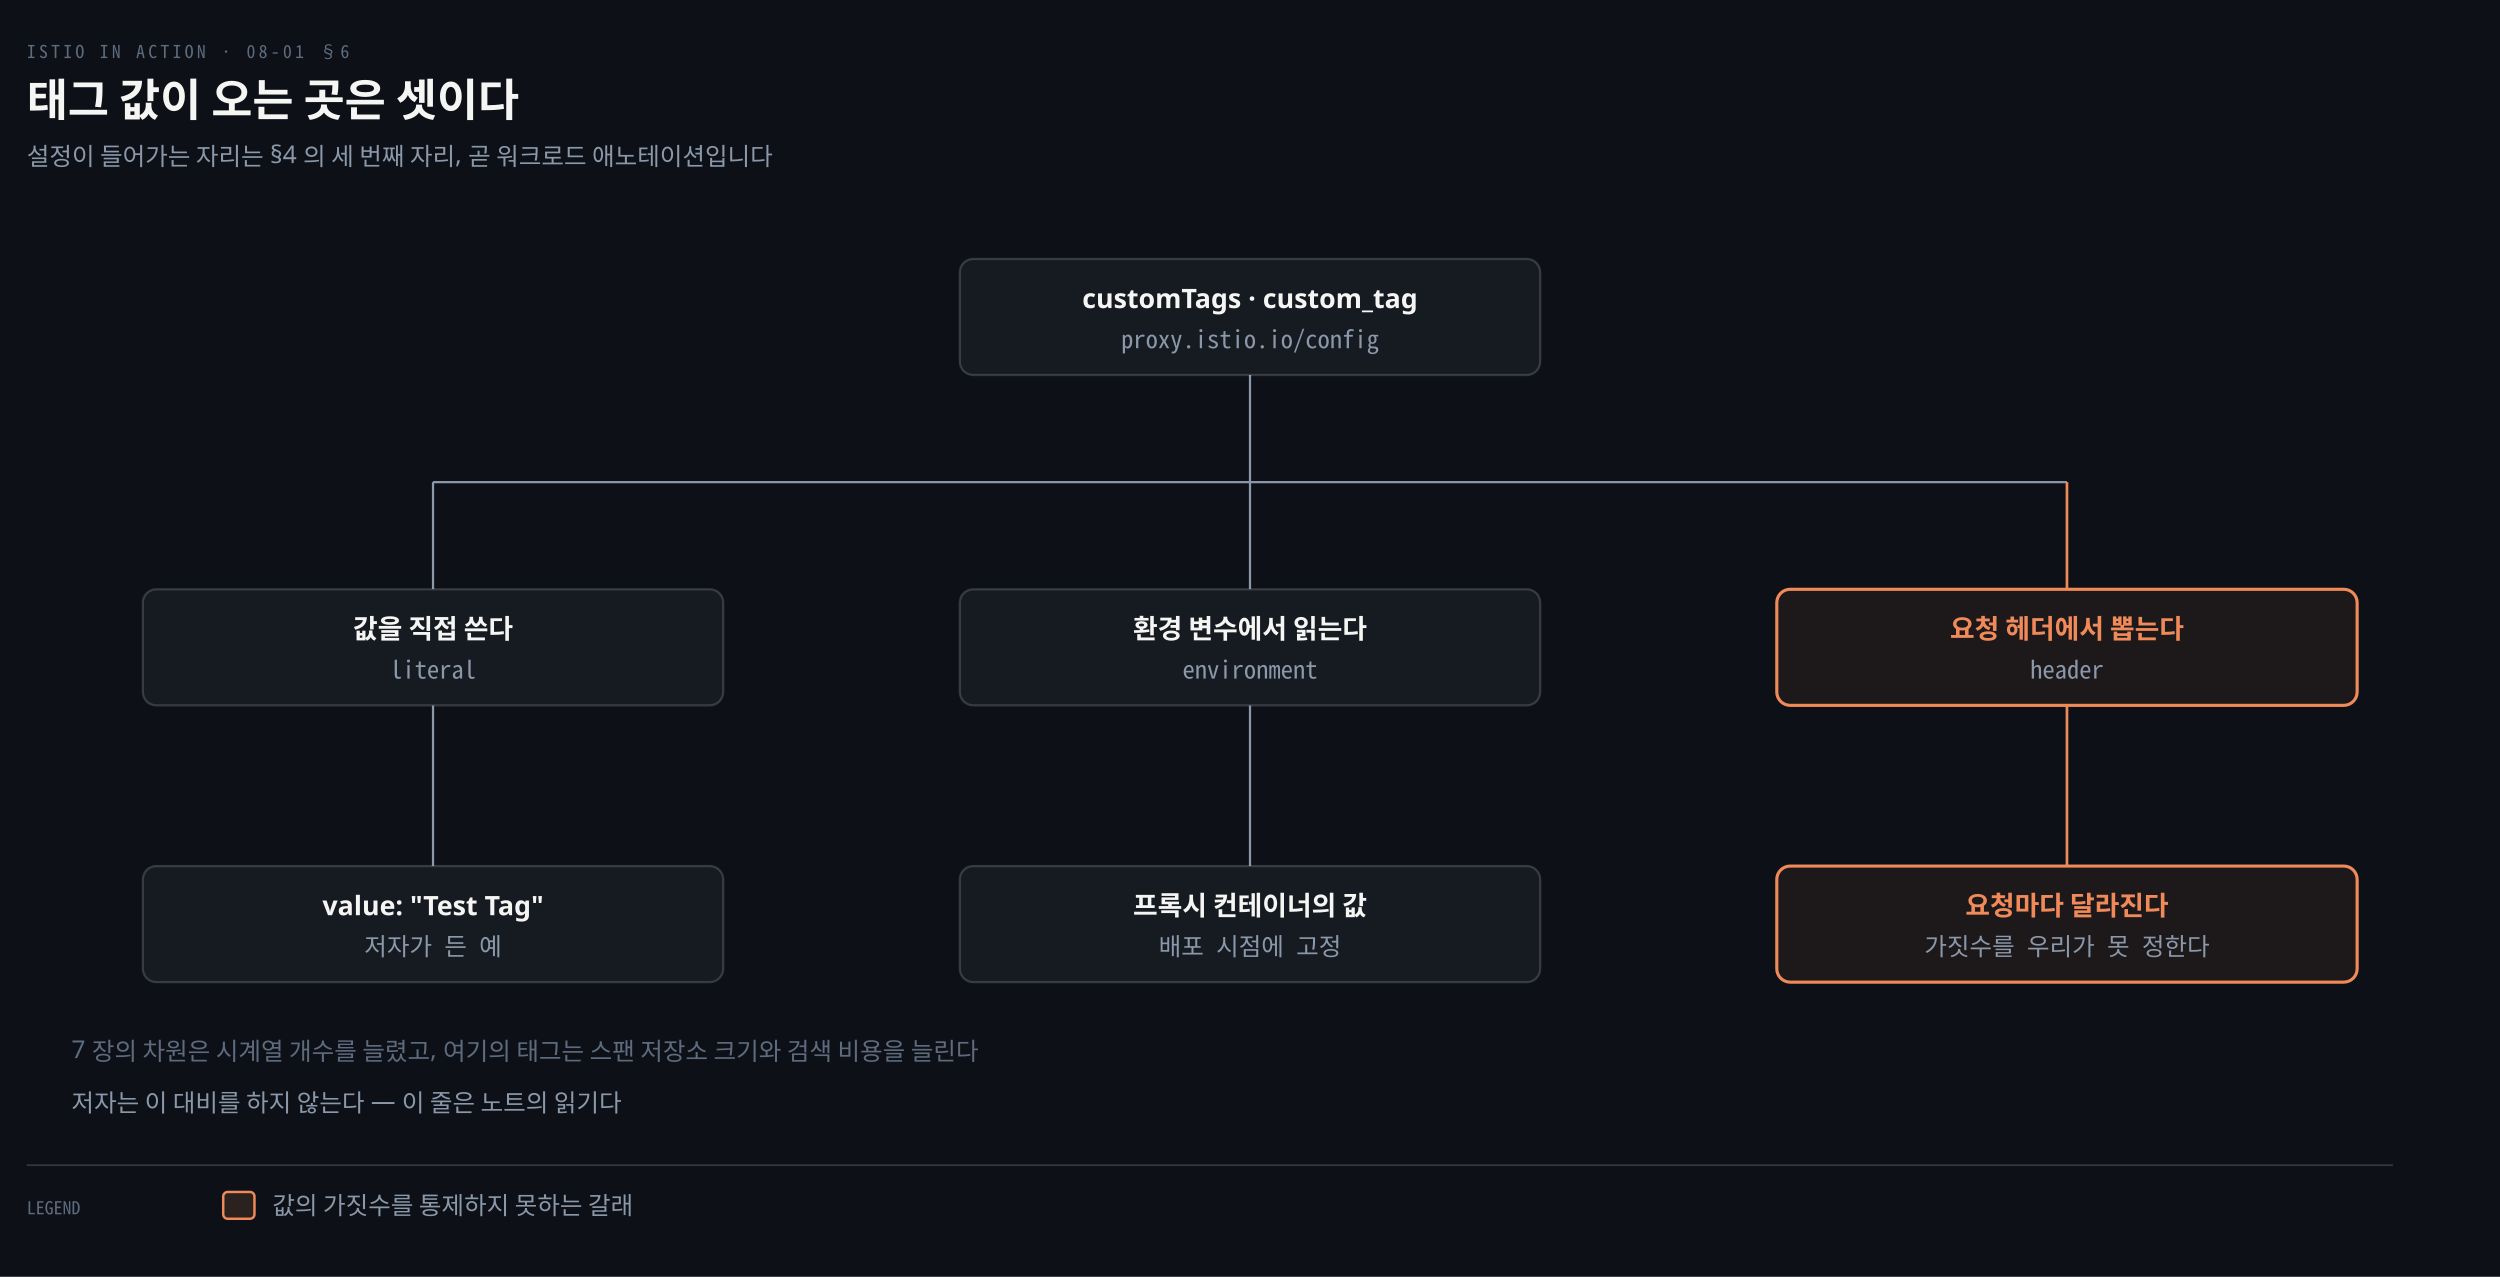
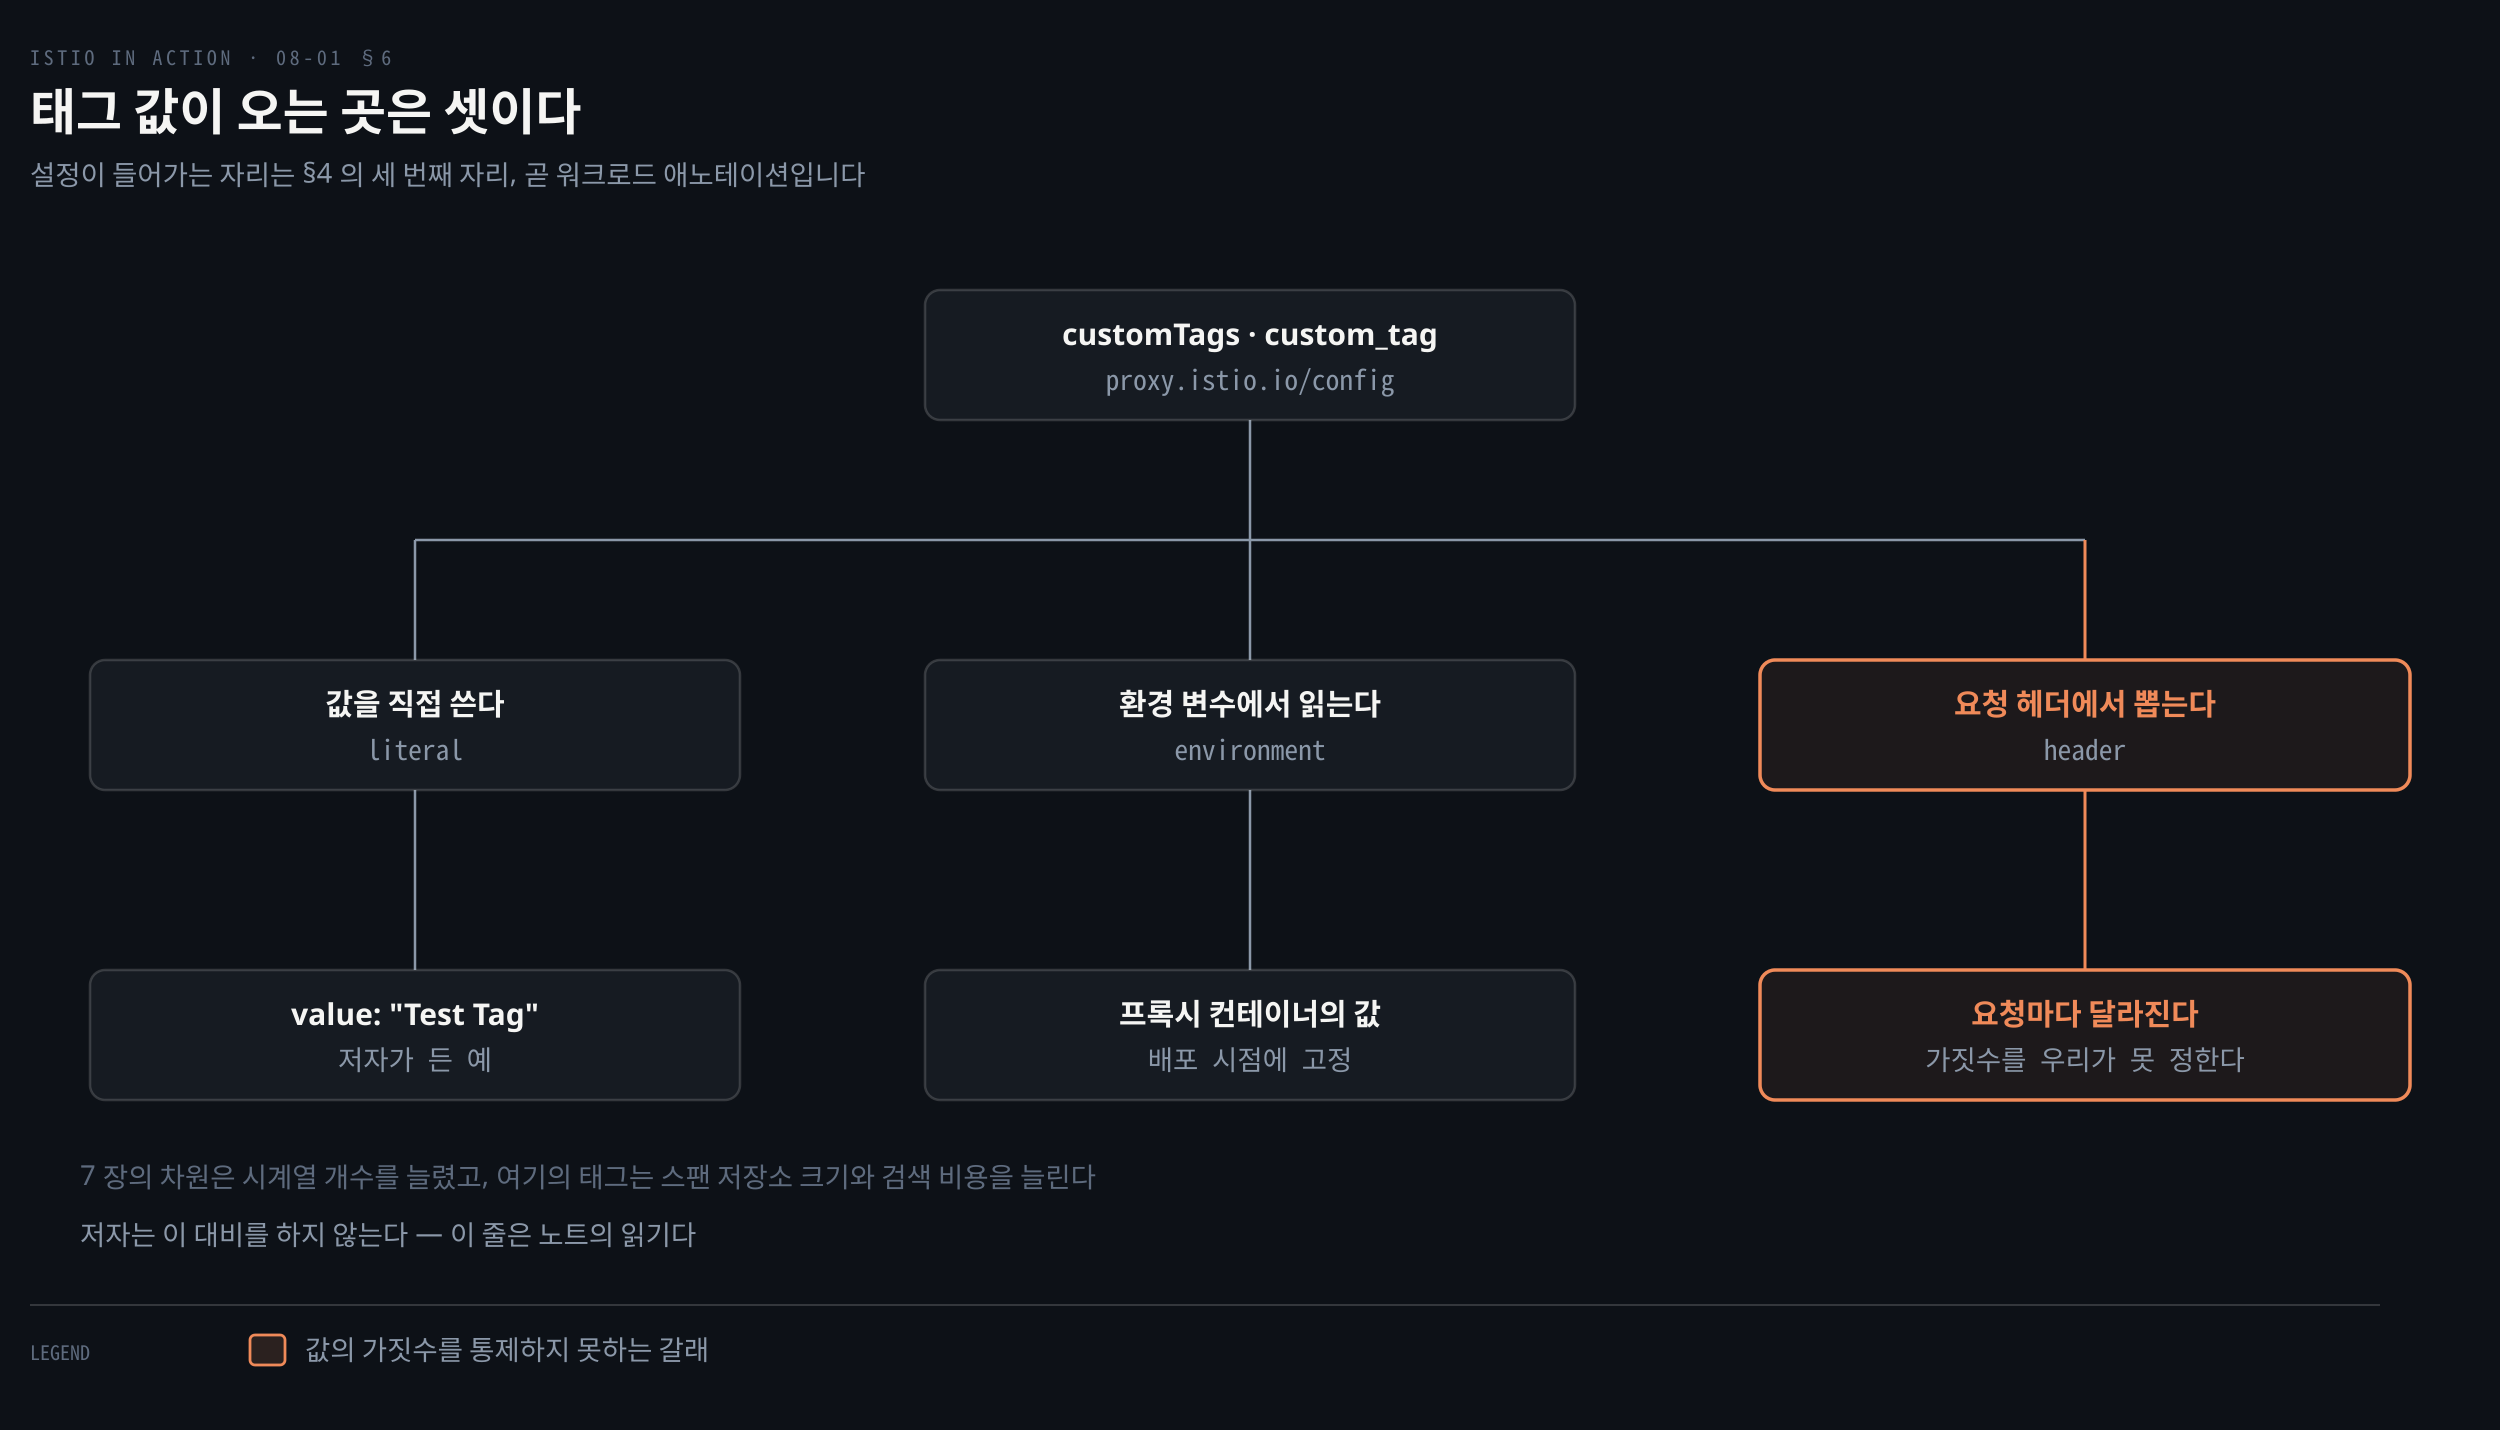
- <svg xmlns="http://www.w3.org/2000/svg" viewBox="0 0 1120 572" width="100%" role="img" aria-labelledby="dt dd">
+ <svg xmlns="http://www.w3.org/2000/svg" viewBox="0 0 1000 572" width="100%" role="img" aria-labelledby="dt dd">
  <defs>
    <marker id="ar" viewBox="0 0 8 8" refX="7" refY="4" markerWidth="6.5" markerHeight="6.5" orient="auto">
      <path d="M0 0 L8 4 L0 8 z" fill="#8B98A9" />
    </marker>
    <marker id="ok" viewBox="0 0 8 8" refX="7" refY="4" markerWidth="6.5" markerHeight="6.5" orient="auto">
      <path d="M0 0 L8 4 L0 8 z" fill="#3FB98C" />
    </marker>
    <marker id="warn" viewBox="0 0 8 8" refX="7" refY="4" markerWidth="6.5" markerHeight="6.5" orient="auto">
      <path d="M0 0 L8 4 L0 8 z" fill="#E3B341" />
    </marker>
    <marker id="bad" viewBox="0 0 8 8" refX="7" refY="4" markerWidth="6.5" markerHeight="6.5" orient="auto">
      <path d="M0 0 L8 4 L0 8 z" fill="#F0616D" />
    </marker>
    <marker id="info" viewBox="0 0 8 8" refX="7" refY="4" markerWidth="6.5" markerHeight="6.5" orient="auto">
      <path d="M0 0 L8 4 L0 8 z" fill="#6A95D8" />
    </marker>
    <marker id="acc" viewBox="0 0 8 8" refX="7" refY="4" markerWidth="6.5" markerHeight="6.5" orient="auto">
      <path d="M0 0 L8 4 L0 8 z" fill="#F08A59" />
    </marker>
    <marker id="soft" viewBox="0 0 8 8" refX="7" refY="4" markerWidth="6.5" markerHeight="6.5" orient="auto">
      <path d="M0 0 L8 4 L0 8 z" fill="#5E6B7E" />
    </marker>
  </defs>
-   <rect width="1120" height="572" fill="#0D1117" />
+   <rect width="1000" height="572" fill="#0D1117" />
  <text x="12" y="26" font-family="'Geist Mono','Noto Sans Mono CJK KR',monospace" font-size="8" letter-spacing="0.18em" fill="#5E6B7E">ISTIO IN ACTION · 08-01 §6</text>
  <text x="12" y="52" font-family="'Geist','Apple SD Gothic Neo','Noto Sans KR','Malgun Gothic',sans-serif" font-size="20" font-weight="600" fill="#F5F5F3">태그 값이 오는 곳은 셋이다</text>
  <text x="12" y="74" font-family="'Geist','Apple SD Gothic Neo','Noto Sans KR','Malgun Gothic',sans-serif" font-size="11" fill="#8B98A9">설정이 들어가는 자리는 §4 의 세 번째 자리, 곧 워크로드 애노테이션입니다</text>
-   <line x1="560.0" y1="168" x2="560.0" y2="216" stroke="#8B98A9" stroke-width="1.0" />
-   <line x1="194.0" y1="216" x2="926.0" y2="216" stroke="#8B98A9" stroke-width="1.0" />
-   <line x1="194.0" y1="216" x2="194.0" y2="264" stroke="#8B98A9" stroke-width="1.0" />
-   <line x1="194.0" y1="316" x2="194.0" y2="388" stroke="#8B98A9" stroke-width="1.0" />
-   <line x1="560.0" y1="216" x2="560.0" y2="264" stroke="#8B98A9" stroke-width="1.0" />
-   <line x1="560.0" y1="316" x2="560.0" y2="388" stroke="#8B98A9" stroke-width="1.0" />
-   <line x1="926.0" y1="216" x2="926.0" y2="264" stroke="#F08A59" stroke-width="1.2" />
-   <line x1="926.0" y1="316" x2="926.0" y2="388" stroke="#F08A59" stroke-width="1.2" />
-   <rect x="430" y="116" width="260" height="52" rx="6" fill="#161B22" stroke="rgba(191,192,192,0.22)" stroke-width="1.0" />
-   <text x="560.0" y="138" text-anchor="middle" font-family="'Geist','Apple SD Gothic Neo','Noto Sans KR','Malgun Gothic',sans-serif" font-size="12" font-weight="600" fill="#F5F5F3">customTags · custom_tag</text>
-   <text x="560.0" y="156" text-anchor="middle" font-family="'Geist Mono','Noto Sans Mono CJK KR',monospace" font-size="11" font-weight="400" fill="#8B98A9">proxy.istio.io/config</text>
-   <rect x="64" y="264" width="260" height="52" rx="6" fill="#161B22" stroke="rgba(191,192,192,0.22)" stroke-width="1.0" />
-   <text x="194.0" y="286" text-anchor="middle" font-family="'Geist','Apple SD Gothic Neo','Noto Sans KR','Malgun Gothic',sans-serif" font-size="12" font-weight="600" fill="#F5F5F3">값을 직접 쓴다</text>
-   <text x="194.0" y="304" text-anchor="middle" font-family="'Geist Mono','Noto Sans Mono CJK KR',monospace" font-size="11" font-weight="400" fill="#8B98A9">literal</text>
-   <rect x="430" y="264" width="260" height="52" rx="6" fill="#161B22" stroke="rgba(191,192,192,0.22)" stroke-width="1.0" />
-   <text x="560.0" y="286" text-anchor="middle" font-family="'Geist','Apple SD Gothic Neo','Noto Sans KR','Malgun Gothic',sans-serif" font-size="12" font-weight="600" fill="#F5F5F3">환경 변수에서 읽는다</text>
-   <text x="560.0" y="304" text-anchor="middle" font-family="'Geist Mono','Noto Sans Mono CJK KR',monospace" font-size="11" font-weight="400" fill="#8B98A9">environment</text>
-   <rect x="796" y="264" width="260" height="52" rx="6" fill="#F08A5912" stroke="#F08A59" stroke-width="1.4" />
-   <text x="926.0" y="286" text-anchor="middle" font-family="'Geist','Apple SD Gothic Neo','Noto Sans KR','Malgun Gothic',sans-serif" font-size="12" font-weight="600" fill="#F08A59">요청 헤더에서 뽑는다</text>
-   <text x="926.0" y="304" text-anchor="middle" font-family="'Geist Mono','Noto Sans Mono CJK KR',monospace" font-size="11" font-weight="400" fill="#8B98A9">header</text>
-   <rect x="64" y="388" width="260" height="52" rx="6" fill="#161B22" stroke="rgba(191,192,192,0.22)" stroke-width="1.0" />
-   <text x="194.0" y="410" text-anchor="middle" font-family="'Geist','Apple SD Gothic Neo','Noto Sans KR','Malgun Gothic',sans-serif" font-size="12" font-weight="600" fill="#F5F5F3">value: "Test Tag"</text>
-   <text x="194.0" y="428" text-anchor="middle" font-family="'Geist Mono','Noto Sans Mono CJK KR',monospace" font-size="11" font-weight="400" fill="#8B98A9">저자가 든 예</text>
-   <rect x="430" y="388" width="260" height="52" rx="6" fill="#161B22" stroke="rgba(191,192,192,0.22)" stroke-width="1.0" />
-   <text x="560.0" y="410" text-anchor="middle" font-family="'Geist','Apple SD Gothic Neo','Noto Sans KR','Malgun Gothic',sans-serif" font-size="12" font-weight="600" fill="#F5F5F3">프록시 컨테이너의 값</text>
-   <text x="560.0" y="428" text-anchor="middle" font-family="'Geist Mono','Noto Sans Mono CJK KR',monospace" font-size="11" font-weight="400" fill="#8B98A9">배포 시점에 고정</text>
-   <rect x="796" y="388" width="260" height="52" rx="6" fill="#F08A5912" stroke="#F08A59" stroke-width="1.4" />
-   <text x="926.0" y="410" text-anchor="middle" font-family="'Geist','Apple SD Gothic Neo','Noto Sans KR','Malgun Gothic',sans-serif" font-size="12" font-weight="600" fill="#F08A59">요청마다 달라진다</text>
-   <text x="926.0" y="428" text-anchor="middle" font-family="'Geist Mono','Noto Sans Mono CJK KR',monospace" font-size="11" font-weight="400" fill="#8B98A9">가짓수를 우리가 못 정한다</text>
+   <line x1="500.0" y1="168" x2="500.0" y2="216" stroke="#8B98A9" stroke-width="1.0" />
+   <line x1="166.0" y1="216" x2="834.0" y2="216" stroke="#8B98A9" stroke-width="1.0" />
+   <line x1="166.0" y1="216" x2="166.0" y2="264" stroke="#8B98A9" stroke-width="1.0" />
+   <line x1="166.0" y1="316" x2="166.0" y2="388" stroke="#8B98A9" stroke-width="1.0" />
+   <line x1="500.0" y1="216" x2="500.0" y2="264" stroke="#8B98A9" stroke-width="1.0" />
+   <line x1="500.0" y1="316" x2="500.0" y2="388" stroke="#8B98A9" stroke-width="1.0" />
+   <line x1="834.0" y1="216" x2="834.0" y2="264" stroke="#F08A59" stroke-width="1.2" />
+   <line x1="834.0" y1="316" x2="834.0" y2="388" stroke="#F08A59" stroke-width="1.2" />
+   <rect x="370" y="116" width="260" height="52" rx="6" fill="#161B22" stroke="rgba(191,192,192,0.22)" stroke-width="1.0" />
+   <text x="500.0" y="138" text-anchor="middle" font-family="'Geist','Apple SD Gothic Neo','Noto Sans KR','Malgun Gothic',sans-serif" font-size="12" font-weight="600" fill="#F5F5F3">customTags · custom_tag</text>
+   <text x="500.0" y="156" text-anchor="middle" font-family="'Geist Mono','Noto Sans Mono CJK KR',monospace" font-size="11" font-weight="400" fill="#8B98A9">proxy.istio.io/config</text>
+   <rect x="36" y="264" width="260" height="52" rx="6" fill="#161B22" stroke="rgba(191,192,192,0.22)" stroke-width="1.0" />
+   <text x="166.0" y="286" text-anchor="middle" font-family="'Geist','Apple SD Gothic Neo','Noto Sans KR','Malgun Gothic',sans-serif" font-size="12" font-weight="600" fill="#F5F5F3">값을 직접 쓴다</text>
+   <text x="166.0" y="304" text-anchor="middle" font-family="'Geist Mono','Noto Sans Mono CJK KR',monospace" font-size="11" font-weight="400" fill="#8B98A9">literal</text>
+   <rect x="370" y="264" width="260" height="52" rx="6" fill="#161B22" stroke="rgba(191,192,192,0.22)" stroke-width="1.0" />
+   <text x="500.0" y="286" text-anchor="middle" font-family="'Geist','Apple SD Gothic Neo','Noto Sans KR','Malgun Gothic',sans-serif" font-size="12" font-weight="600" fill="#F5F5F3">환경 변수에서 읽는다</text>
+   <text x="500.0" y="304" text-anchor="middle" font-family="'Geist Mono','Noto Sans Mono CJK KR',monospace" font-size="11" font-weight="400" fill="#8B98A9">environment</text>
+   <rect x="704" y="264" width="260" height="52" rx="6" fill="#F08A5912" stroke="#F08A59" stroke-width="1.4" />
+   <text x="834.0" y="286" text-anchor="middle" font-family="'Geist','Apple SD Gothic Neo','Noto Sans KR','Malgun Gothic',sans-serif" font-size="12" font-weight="600" fill="#F08A59">요청 헤더에서 뽑는다</text>
+   <text x="834.0" y="304" text-anchor="middle" font-family="'Geist Mono','Noto Sans Mono CJK KR',monospace" font-size="11" font-weight="400" fill="#8B98A9">header</text>
+   <rect x="36" y="388" width="260" height="52" rx="6" fill="#161B22" stroke="rgba(191,192,192,0.22)" stroke-width="1.0" />
+   <text x="166.0" y="410" text-anchor="middle" font-family="'Geist','Apple SD Gothic Neo','Noto Sans KR','Malgun Gothic',sans-serif" font-size="12" font-weight="600" fill="#F5F5F3">value: "Test Tag"</text>
+   <text x="166.0" y="428" text-anchor="middle" font-family="'Geist Mono','Noto Sans Mono CJK KR',monospace" font-size="11" font-weight="400" fill="#8B98A9">저자가 든 예</text>
+   <rect x="370" y="388" width="260" height="52" rx="6" fill="#161B22" stroke="rgba(191,192,192,0.22)" stroke-width="1.0" />
+   <text x="500.0" y="410" text-anchor="middle" font-family="'Geist','Apple SD Gothic Neo','Noto Sans KR','Malgun Gothic',sans-serif" font-size="12" font-weight="600" fill="#F5F5F3">프록시 컨테이너의 값</text>
+   <text x="500.0" y="428" text-anchor="middle" font-family="'Geist Mono','Noto Sans Mono CJK KR',monospace" font-size="11" font-weight="400" fill="#8B98A9">배포 시점에 고정</text>
+   <rect x="704" y="388" width="260" height="52" rx="6" fill="#F08A5912" stroke="#F08A59" stroke-width="1.4" />
+   <text x="834.0" y="410" text-anchor="middle" font-family="'Geist','Apple SD Gothic Neo','Noto Sans KR','Malgun Gothic',sans-serif" font-size="12" font-weight="600" fill="#F08A59">요청마다 달라진다</text>
+   <text x="834.0" y="428" text-anchor="middle" font-family="'Geist Mono','Noto Sans Mono CJK KR',monospace" font-size="11" font-weight="400" fill="#8B98A9">가짓수를 우리가 못 정한다</text>
  <text x="32" y="474" text-anchor="start" font-family="'Geist','Apple SD Gothic Neo','Noto Sans KR','Malgun Gothic',sans-serif" font-size="11" font-weight="400" fill="#5E6B7E">7 장의 차원은 시계열 개수를 늘렸고, 여기의 태그는 스팬 저장소 크기와 검색 비용을 늘린다</text>
  <text x="32" y="498" text-anchor="start" font-family="'Geist','Apple SD Gothic Neo','Noto Sans KR','Malgun Gothic',sans-serif" font-size="11" font-weight="400" fill="#8B98A9">저자는 이 대비를 하지 않는다 — 이 줄은 노트의 읽기다</text>
-   <line x1="12" y1="522" x2="1072" y2="522" stroke="rgba(191,192,192,0.22)" stroke-width="0.8" />
+   <line x1="12" y1="522" x2="952" y2="522" stroke="rgba(191,192,192,0.22)" stroke-width="0.8" />
  <text x="12" y="544" text-anchor="start" font-family="'Geist Mono','Noto Sans Mono CJK KR',monospace" font-size="8" font-weight="400" fill="#5E6B7E">LEGEND</text>
  <rect x="100" y="534" width="14" height="12" rx="2" fill="#F08A5922" stroke="#F08A59" stroke-width="1.1" />
  <text x="122" y="544" text-anchor="start" font-family="'Geist','Apple SD Gothic Neo','Noto Sans KR','Malgun Gothic',sans-serif" font-size="11" font-weight="400" fill="#8B98A9">값의 가짓수를 통제하지 못하는 갈래</text>
</svg>
